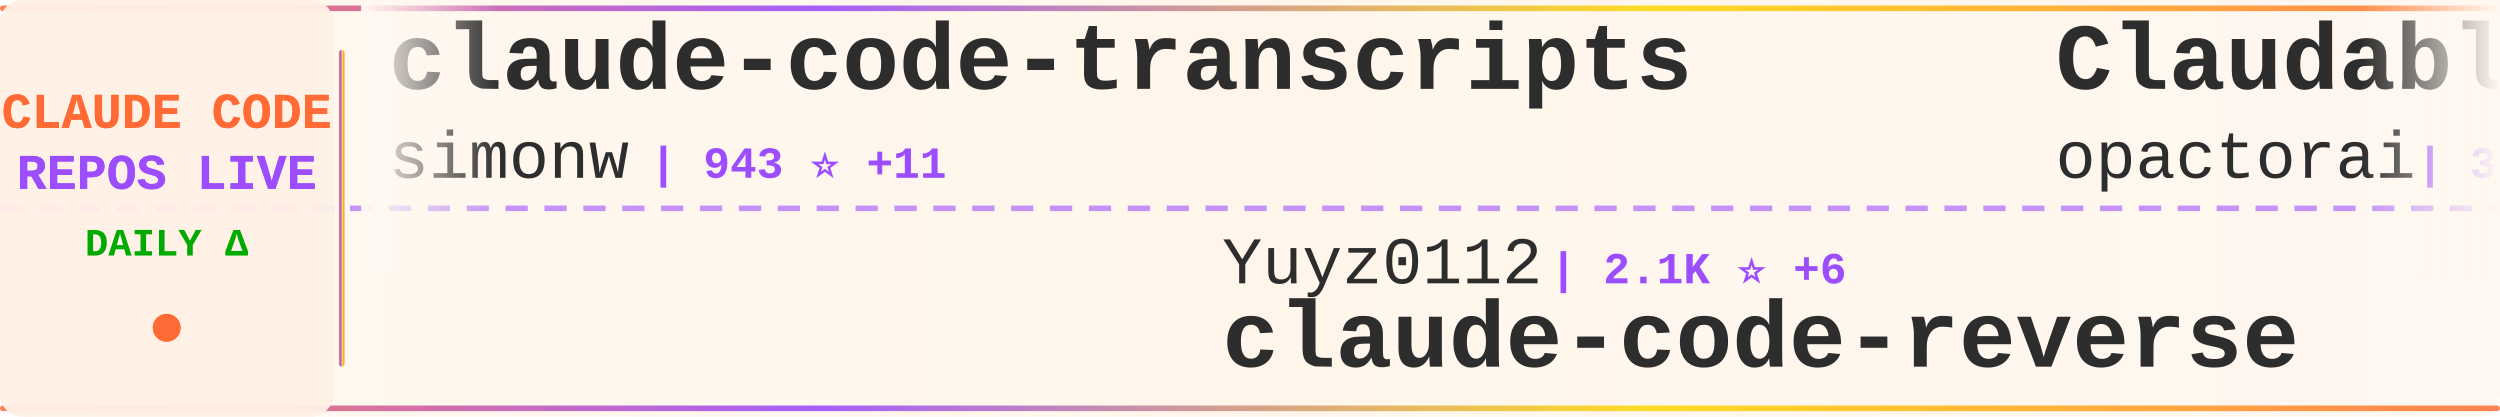
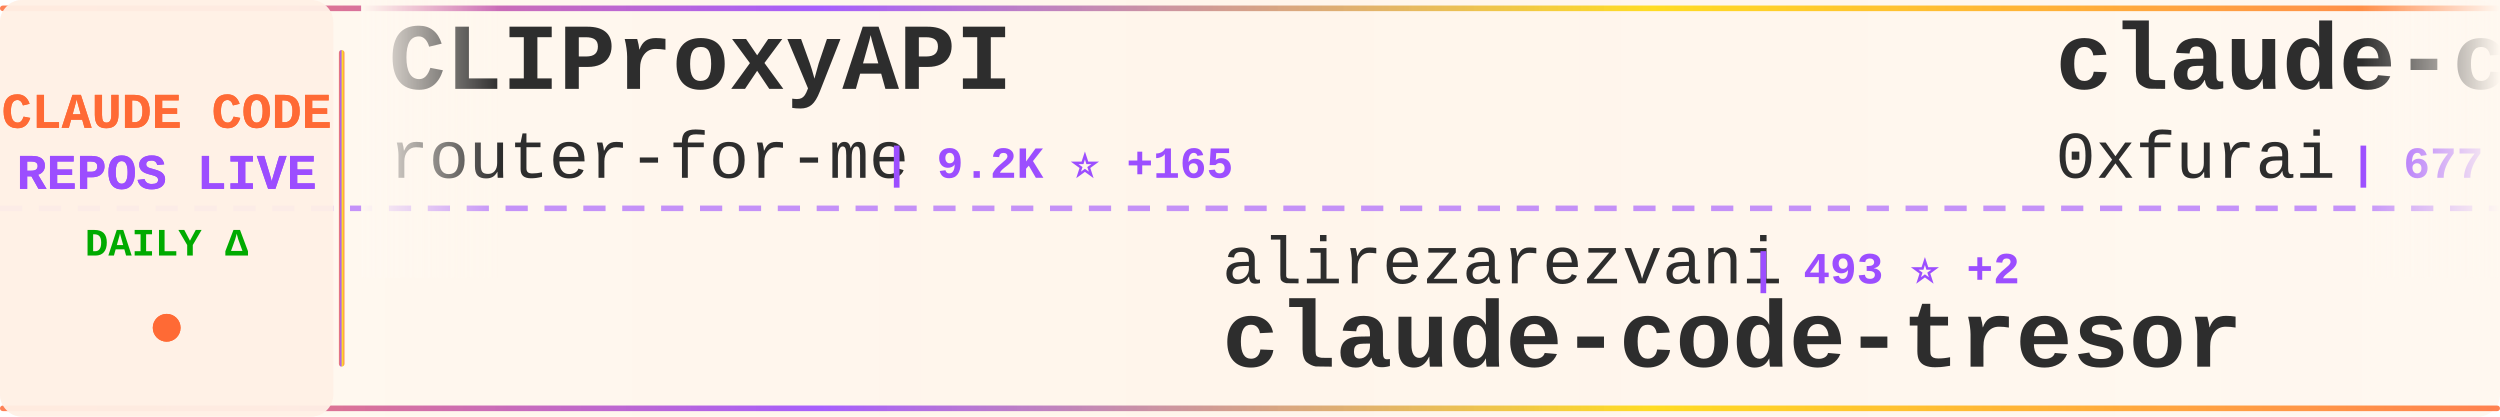
<svg xmlns="http://www.w3.org/2000/svg" width="900" height="150">
  <defs>
    <linearGradient id="tickerBg" x1="0%" y1="0%" x2="100%" y2="0%">
      <stop offset="0%" style="stop-color:#fff8f0;stop-opacity:0.98" />
      <stop offset="50%" style="stop-color:#fff5eb;stop-opacity:1" />
      <stop offset="100%" style="stop-color:#fff8f0;stop-opacity:0.98" />
    </linearGradient>
    <linearGradient id="borderGrad" x1="0%" y1="0%" x2="100%" y2="0%">
      <stop offset="0%" style="stop-color:#FF6B35;stop-opacity:0.85">
        <animate attributeName="stop-opacity" values="0.85;1;0.85" dur="2s" repeatCount="indefinite" />
      </stop>
      <stop offset="33%" style="stop-color:#9C4EFF;stop-opacity:0.9">
        <animate attributeName="stop-opacity" values="0.9;1;0.9" dur="2.2s" repeatCount="indefinite" />
      </stop>
      <stop offset="66%" style="stop-color:#FFD700;stop-opacity:0.85">
        <animate attributeName="stop-opacity" values="0.85;1;0.85" dur="1.8s" repeatCount="indefinite" />
      </stop>
      <stop offset="100%" style="stop-color:#FF6B35;stop-opacity:0.85">
        <animate attributeName="stop-opacity" values="0.85;1;0.85" dur="2s" repeatCount="indefinite" />
      </stop>
    </linearGradient>
    <filter id="textGlow">
      <feGaussianBlur stdDeviation="0.15" result="coloredBlur" />
      <feMerge>
        <feMergeNode in="coloredBlur" />
        <feMergeNode in="SourceGraphic" />
      </feMerge>
    </filter>
    <filter id="metricGlow">
      <feGaussianBlur stdDeviation="0.2" result="coloredBlur" />
      <feMerge>
        <feMergeNode in="coloredBlur" />
        <feMergeNode in="SourceGraphic" />
      </feMerge>
    </filter>
    <linearGradient id="leftFade" x1="0%" y1="0%" x2="100%" y2="0%">
      <stop offset="0%" style="stop-color:#fff8f0;stop-opacity:1" />
      <stop offset="100%" style="stop-color:#fff8f0;stop-opacity:0" />
    </linearGradient>
    <linearGradient id="rightFade" x1="0%" y1="0%" x2="100%" y2="0%">
      <stop offset="0%" style="stop-color:#fff8f0;stop-opacity:0" />
      <stop offset="100%" style="stop-color:#fff8f0;stop-opacity:1" />
    </linearGradient>
  </defs>
  <rect width="900" height="150" fill="url(#tickerBg)" rx="8" />
  <rect x="0" y="2" width="900" height="2" fill="url(#borderGrad)" rx="1" />
  <rect x="0" y="146" width="900" height="2" fill="url(#borderGrad)" rx="1" />
  <line x1="0" y1="75" x2="900" y2="75" stroke="#9C4EFF" stroke-width="2" stroke-dasharray="8 6" opacity="0.6" />
  <rect x="0" y="0" width="120" height="150" fill="#fff0e6" opacity="0.95" rx="8" />
  <text x="60" y="46" font-family="'Courier New', monospace" font-size="18" font-weight="bold" fill="#FF6B35" text-anchor="middle" filter="url(#textGlow)">
    CLAUDE CODE
  </text>
  <text x="60" y="68" font-family="'Courier New', monospace" font-size="18" font-weight="bold" fill="#9C4EFF" text-anchor="middle" filter="url(#textGlow)">
    REPOS LIVE
  </text>
  <text x="60" y="92" font-family="'Courier New', monospace" font-size="14" font-weight="bold" fill="#00aa00" text-anchor="middle">
    DAILY Δ
  </text>
  <circle cx="60" cy="118" r="5" fill="#FF6B35" filter="url(#metricGlow)">
    <animate attributeName="r" values="4;6;4" dur="1.5s" repeatCount="indefinite" />
    <animate attributeName="opacity" values="0.6;1;0.6" dur="1.5s" repeatCount="indefinite" />
  </circle>
  <rect x="122" y="18" width="2" height="114" fill="url(#borderGrad)" rx="1" />
  <clipPath id="tickerClip">
    <rect x="130" y="0" width="770" height="150" />
  </clipPath>
  <g clip-path="url(#tickerClip)">
    <g id="tickerItems">
      <animateTransform attributeName="transform" attributeType="XML" type="translate" from="0 0" to="-3000 0" dur="54s" repeatCount="indefinite" />
      <g transform="translate(0, 0)">
-         <text x="140" y="32" font-family="'Courier New', monospace" font-size="34" font-weight="bold" fill="#2d2d2d">claude-code-transcripts</text>
-         <text x="140" y="64" font-family="'Courier New', monospace" font-size="24" font-weight="normal" fill="#2d2d2d" opacity="1.0">simonw</text>
-         <text x="234" y="64" font-family="'Courier New', monospace" font-size="16" font-weight="bold" fill="#9C4EFF"> | 943 ⭐ +11</text>
+         <text x="140" y="32" font-family="'Courier New', monospace" font-size="34" font-weight="bold" fill="#2d2d2d">CLIProxyAPI</text>
+         <text x="140" y="64" font-family="'Courier New', monospace" font-size="24" font-weight="normal" fill="#2d2d2d" opacity="1.0">router-for-me</text>
+         <text x="318" y="64" font-family="'Courier New', monospace" font-size="16" font-weight="bold" fill="#9C4EFF"> | 9.2K ⭐ +165</text>
      </g>
      <g transform="translate(300, 0)">
-         <text x="140" y="102" font-family="'Courier New', monospace" font-size="24" font-weight="normal" fill="#2d2d2d" opacity="1.0">Yuyz0112</text>
-         <text x="258" y="102" font-family="'Courier New', monospace" font-size="16" font-weight="bold" fill="#9C4EFF"> | 2.1K ⭐ +6</text>
-         <text x="140" y="132" font-family="'Courier New', monospace" font-size="34" font-weight="bold" fill="#2d2d2d">claude-code-reverse</text>
+         <text x="140" y="102" font-family="'Courier New', monospace" font-size="24" font-weight="normal" fill="#2d2d2d" opacity="1.0">alirezarezvani</text>
+         <text x="330" y="102" font-family="'Courier New', monospace" font-size="16" font-weight="bold" fill="#9C4EFF"> | 493 ⭐ +2</text>
+         <text x="140" y="132" font-family="'Courier New', monospace" font-size="34" font-weight="bold" fill="#2d2d2d">claude-code-tresor</text>
      </g>
      <g transform="translate(600, 0)">
-         <text x="140" y="32" font-family="'Courier New', monospace" font-size="34" font-weight="bold" fill="#2d2d2d">Claudable</text>
-         <text x="140" y="64" font-family="'Courier New', monospace" font-size="24" font-weight="normal" fill="#2d2d2d" opacity="1.0">opactorai</text>
-         <text x="270" y="64" font-family="'Courier New', monospace" font-size="16" font-weight="bold" fill="#9C4EFF"> | 3.7K ⭐ +1</text>
+         <text x="140" y="32" font-family="'Courier New', monospace" font-size="34" font-weight="bold" fill="#2d2d2d">claude-code-subagents</text>
+         <text x="140" y="64" font-family="'Courier New', monospace" font-size="24" font-weight="normal" fill="#2d2d2d" opacity="1.0">0xfurai</text>
+         <text x="246" y="64" font-family="'Courier New', monospace" font-size="16" font-weight="bold" fill="#9C4EFF"> | 677 ⭐ +1</text>
      </g>
      <g transform="translate(900, 0)">
-         <text x="140" y="102" font-family="'Courier New', monospace" font-size="24" font-weight="normal" fill="#2d2d2d" opacity="1.0">ykdojo</text>
-         <text x="234" y="102" font-family="'Courier New', monospace" font-size="16" font-weight="bold" fill="#9C4EFF"> | 2.0K ⭐ +41</text>
-         <text x="140" y="132" font-family="'Courier New', monospace" font-size="34" font-weight="bold" fill="#2d2d2d">claude-code-tips</text>
+         <text x="140" y="102" font-family="'Courier New', monospace" font-size="24" font-weight="normal" fill="#2d2d2d" opacity="1.0">obra</text>
+         <text x="210" y="102" font-family="'Courier New', monospace" font-size="16" font-weight="bold" fill="#9C4EFF"> | 43.3K ⭐ +849</text>
+         <text x="140" y="132" font-family="'Courier New', monospace" font-size="34" font-weight="bold" fill="#2d2d2d">superpowers</text>
      </g>
      <g transform="translate(1200, 0)">
-         <text x="140" y="32" font-family="'Courier New', monospace" font-size="34" font-weight="bold" fill="#2d2d2d">claude-code-chat</text>
-         <text x="140" y="64" font-family="'Courier New', monospace" font-size="24" font-weight="normal" fill="#2d2d2d" opacity="1.0">andrepimenta</text>
-         <text x="306" y="64" font-family="'Courier New', monospace" font-size="16" font-weight="bold" fill="#9C4EFF"> | 987 ⭐ +1</text>
+         <text x="140" y="32" font-family="'Courier New', monospace" font-size="34" font-weight="bold" fill="#2d2d2d">Claude-Code-Workflow</text>
+         <text x="140" y="64" font-family="'Courier New', monospace" font-size="24" font-weight="normal" fill="#2d2d2d" opacity="1.0">catlog22</text>
+         <text x="258" y="64" font-family="'Courier New', monospace" font-size="16" font-weight="bold" fill="#9C4EFF"> | 1.2K ⭐ +4</text>
      </g>
      <g transform="translate(1500, 0)">
-         <text x="140" y="102" font-family="'Courier New', monospace" font-size="24" font-weight="normal" fill="#2d2d2d" opacity="1.0">disler</text>
-         <text x="234" y="102" font-family="'Courier New', monospace" font-size="16" font-weight="bold" fill="#9C4EFF"> | 941 ⭐ +5</text>
-         <text x="140" y="132" font-family="'Courier New', monospace" font-size="34" font-weight="bold" fill="#2d2d2d">claude-code-hooks-multi-...</text>
+         <text x="140" y="102" font-family="'Courier New', monospace" font-size="24" font-weight="normal" fill="#2d2d2d" opacity="1.0">superdesigndev</text>
+         <text x="330" y="102" font-family="'Courier New', monospace" font-size="16" font-weight="bold" fill="#9C4EFF"> | 5.9K ⭐ +42</text>
+         <text x="140" y="132" font-family="'Courier New', monospace" font-size="34" font-weight="bold" fill="#2d2d2d">superdesign</text>
      </g>
      <g transform="translate(1800, 0)">
-         <text x="140" y="32" font-family="'Courier New', monospace" font-size="34" font-weight="bold" fill="#2d2d2d">claude-code-configs</text>
-         <text x="140" y="64" font-family="'Courier New', monospace" font-size="24" font-weight="normal" fill="#2d2d2d" opacity="1.0">Matt-Dionis</text>
-         <text x="294" y="64" font-family="'Courier New', monospace" font-size="16" font-weight="bold" fill="#9C4EFF"> | 613 ⭐ +1</text>
+         <text x="140" y="32" font-family="'Courier New', monospace" font-size="34" font-weight="bold" fill="#2d2d2d">claude-code</text>
+         <text x="140" y="64" font-family="'Courier New', monospace" font-size="24" font-weight="normal" fill="#2d2d2d" opacity="1.0">timothywarner-org</text>
+         <text x="366" y="64" font-family="'Courier New', monospace" font-size="16" font-weight="bold" fill="#9C4EFF"> | 194 ⭐</text>
      </g>
      <g transform="translate(2100, 0)">
-         <text x="140" y="102" font-family="'Courier New', monospace" font-size="24" font-weight="normal" fill="#2d2d2d" opacity="1.0">anthropics</text>
-         <text x="282" y="102" font-family="'Courier New', monospace" font-size="16" font-weight="bold" fill="#9C4EFF"> | 2.9K ⭐ +7</text>
-         <text x="140" y="132" font-family="'Courier New', monospace" font-size="34" font-weight="bold" fill="#2d2d2d">claude-code-security-rev...</text>
+         <text x="140" y="102" font-family="'Courier New', monospace" font-size="24" font-weight="normal" fill="#2d2d2d" opacity="1.0">PleasePrompto</text>
+         <text x="318" y="102" font-family="'Courier New', monospace" font-size="16" font-weight="bold" fill="#9C4EFF"> | 3.2K ⭐ +56</text>
+         <text x="140" y="132" font-family="'Courier New', monospace" font-size="34" font-weight="bold" fill="#2d2d2d">notebooklm-skill</text>
      </g>
      <g transform="translate(2400, 0)">
-         <text x="140" y="32" font-family="'Courier New', monospace" font-size="34" font-weight="bold" fill="#2d2d2d">ralph-claude-code</text>
-         <text x="140" y="64" font-family="'Courier New', monospace" font-size="24" font-weight="normal" fill="#2d2d2d" opacity="1.0">frankbria</text>
-         <text x="270" y="64" font-family="'Courier New', monospace" font-size="16" font-weight="bold" fill="#9C4EFF"> | 6.2K ⭐ +47</text>
+         <text x="140" y="32" font-family="'Courier New', monospace" font-size="34" font-weight="bold" fill="#2d2d2d">claude-code-templates</text>
+         <text x="140" y="64" font-family="'Courier New', monospace" font-size="24" font-weight="normal" fill="#2d2d2d" opacity="1.0">davila7</text>
+         <text x="246" y="64" font-family="'Courier New', monospace" font-size="16" font-weight="bold" fill="#9C4EFF"> | 19.4K ⭐ +117</text>
      </g>
      <g transform="translate(2700, 0)">
-         <text x="140" y="102" font-family="'Courier New', monospace" font-size="24" font-weight="normal" fill="#2d2d2d" opacity="1.0">affaan-m</text>
-         <text x="258" y="102" font-family="'Courier New', monospace" font-size="16" font-weight="bold" fill="#9C4EFF"> | 38.7K ⭐ +968</text>
-         <text x="140" y="132" font-family="'Courier New', monospace" font-size="34" font-weight="bold" fill="#2d2d2d">everything-claude-code</text>
+         <text x="140" y="102" font-family="'Courier New', monospace" font-size="24" font-weight="normal" fill="#2d2d2d" opacity="1.0">ericbuess</text>
+         <text x="270" y="102" font-family="'Courier New', monospace" font-size="16" font-weight="bold" fill="#9C4EFF"> | 660 ⭐ +1</text>
+         <text x="140" y="132" font-family="'Courier New', monospace" font-size="34" font-weight="bold" fill="#2d2d2d">claude-code-docs</text>
      </g>
      <g transform="translate(3000, 0)">
-         <text x="140" y="32" font-family="'Courier New', monospace" font-size="34" font-weight="bold" fill="#2d2d2d">claude-code-transcripts</text>
-         <text x="140" y="64" font-family="'Courier New', monospace" font-size="24" font-weight="normal" fill="#2d2d2d" opacity="1.0">simonw</text>
-         <text x="234" y="64" font-family="'Courier New', monospace" font-size="16" font-weight="bold" fill="#9C4EFF"> | 943 ⭐ +11</text>
+         <text x="140" y="32" font-family="'Courier New', monospace" font-size="34" font-weight="bold" fill="#2d2d2d">CLIProxyAPI</text>
+         <text x="140" y="64" font-family="'Courier New', monospace" font-size="24" font-weight="normal" fill="#2d2d2d" opacity="1.0">router-for-me</text>
+         <text x="318" y="64" font-family="'Courier New', monospace" font-size="16" font-weight="bold" fill="#9C4EFF"> | 9.2K ⭐ +165</text>
      </g>
      <g transform="translate(3300, 0)">
-         <text x="140" y="102" font-family="'Courier New', monospace" font-size="24" font-weight="normal" fill="#2d2d2d" opacity="1.0">Yuyz0112</text>
-         <text x="258" y="102" font-family="'Courier New', monospace" font-size="16" font-weight="bold" fill="#9C4EFF"> | 2.1K ⭐ +6</text>
-         <text x="140" y="132" font-family="'Courier New', monospace" font-size="34" font-weight="bold" fill="#2d2d2d">claude-code-reverse</text>
+         <text x="140" y="102" font-family="'Courier New', monospace" font-size="24" font-weight="normal" fill="#2d2d2d" opacity="1.0">alirezarezvani</text>
+         <text x="330" y="102" font-family="'Courier New', monospace" font-size="16" font-weight="bold" fill="#9C4EFF"> | 493 ⭐ +2</text>
+         <text x="140" y="132" font-family="'Courier New', monospace" font-size="34" font-weight="bold" fill="#2d2d2d">claude-code-tresor</text>
      </g>
      <g transform="translate(3600, 0)">
-         <text x="140" y="32" font-family="'Courier New', monospace" font-size="34" font-weight="bold" fill="#2d2d2d">Claudable</text>
-         <text x="140" y="64" font-family="'Courier New', monospace" font-size="24" font-weight="normal" fill="#2d2d2d" opacity="1.0">opactorai</text>
-         <text x="270" y="64" font-family="'Courier New', monospace" font-size="16" font-weight="bold" fill="#9C4EFF"> | 3.7K ⭐ +1</text>
+         <text x="140" y="32" font-family="'Courier New', monospace" font-size="34" font-weight="bold" fill="#2d2d2d">claude-code-subagents</text>
+         <text x="140" y="64" font-family="'Courier New', monospace" font-size="24" font-weight="normal" fill="#2d2d2d" opacity="1.0">0xfurai</text>
+         <text x="246" y="64" font-family="'Courier New', monospace" font-size="16" font-weight="bold" fill="#9C4EFF"> | 677 ⭐ +1</text>
      </g>
      <g transform="translate(3900, 0)">
-         <text x="140" y="102" font-family="'Courier New', monospace" font-size="24" font-weight="normal" fill="#2d2d2d" opacity="1.0">ykdojo</text>
-         <text x="234" y="102" font-family="'Courier New', monospace" font-size="16" font-weight="bold" fill="#9C4EFF"> | 2.0K ⭐ +41</text>
-         <text x="140" y="132" font-family="'Courier New', monospace" font-size="34" font-weight="bold" fill="#2d2d2d">claude-code-tips</text>
+         <text x="140" y="102" font-family="'Courier New', monospace" font-size="24" font-weight="normal" fill="#2d2d2d" opacity="1.0">obra</text>
+         <text x="210" y="102" font-family="'Courier New', monospace" font-size="16" font-weight="bold" fill="#9C4EFF"> | 43.3K ⭐ +849</text>
+         <text x="140" y="132" font-family="'Courier New', monospace" font-size="34" font-weight="bold" fill="#2d2d2d">superpowers</text>
      </g>
    </g>
  </g>
  <rect x="130" y="0" width="50" height="100" fill="url(#leftFade)" />
  <rect x="850" y="0" width="50" height="100" fill="url(#rightFade)" />
</svg>
